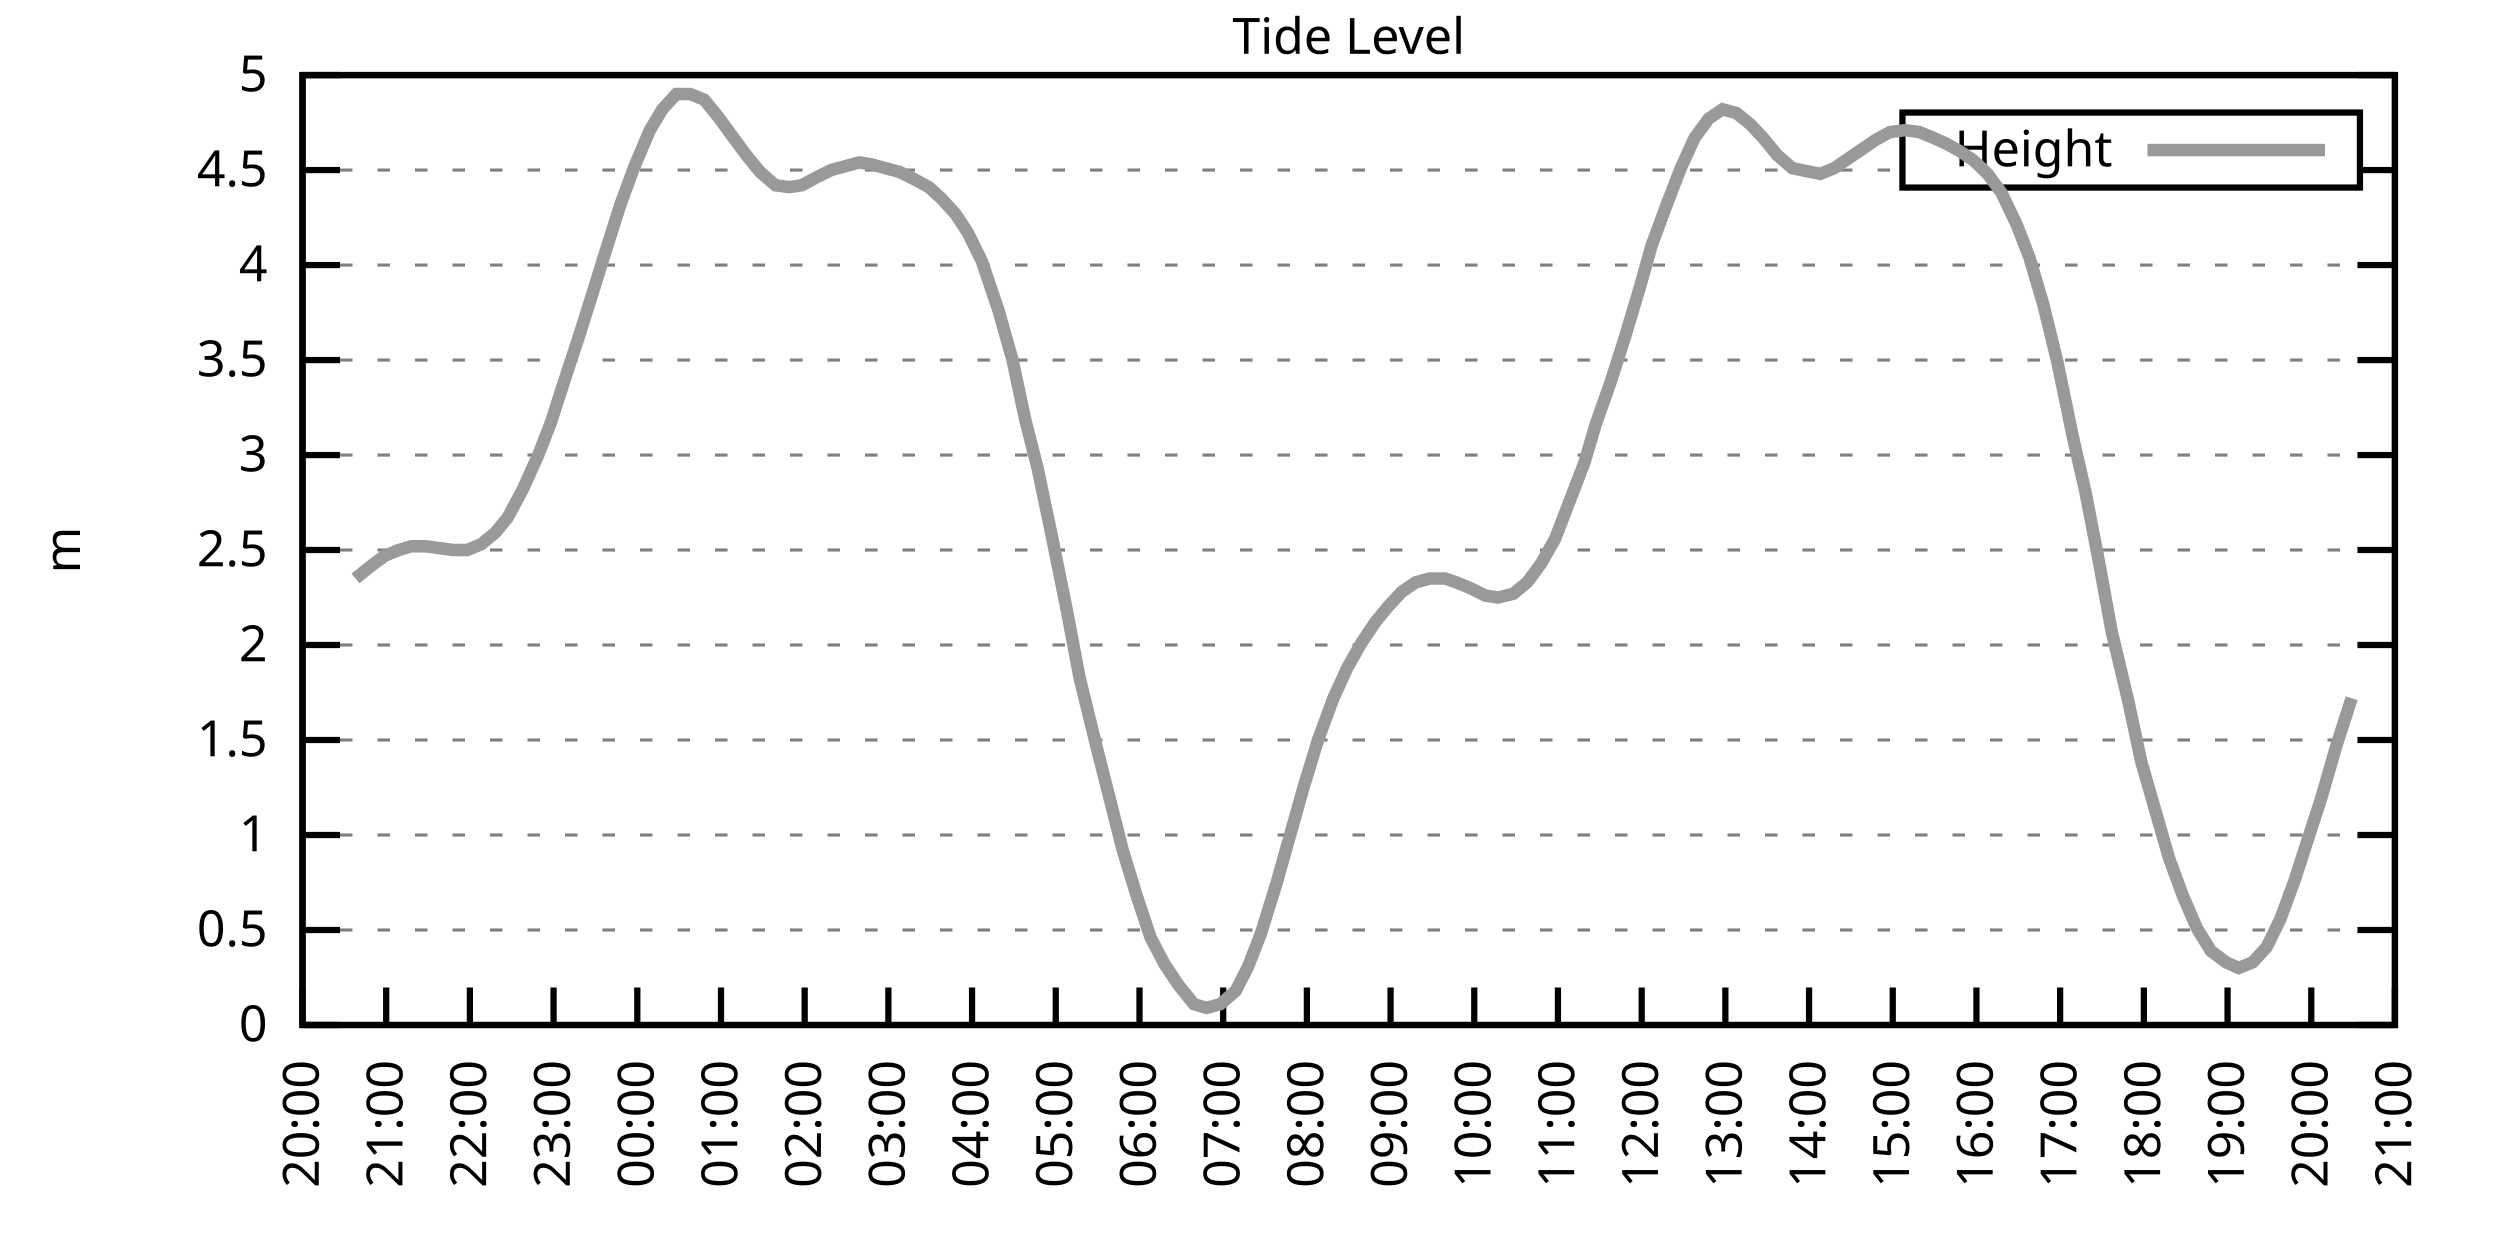
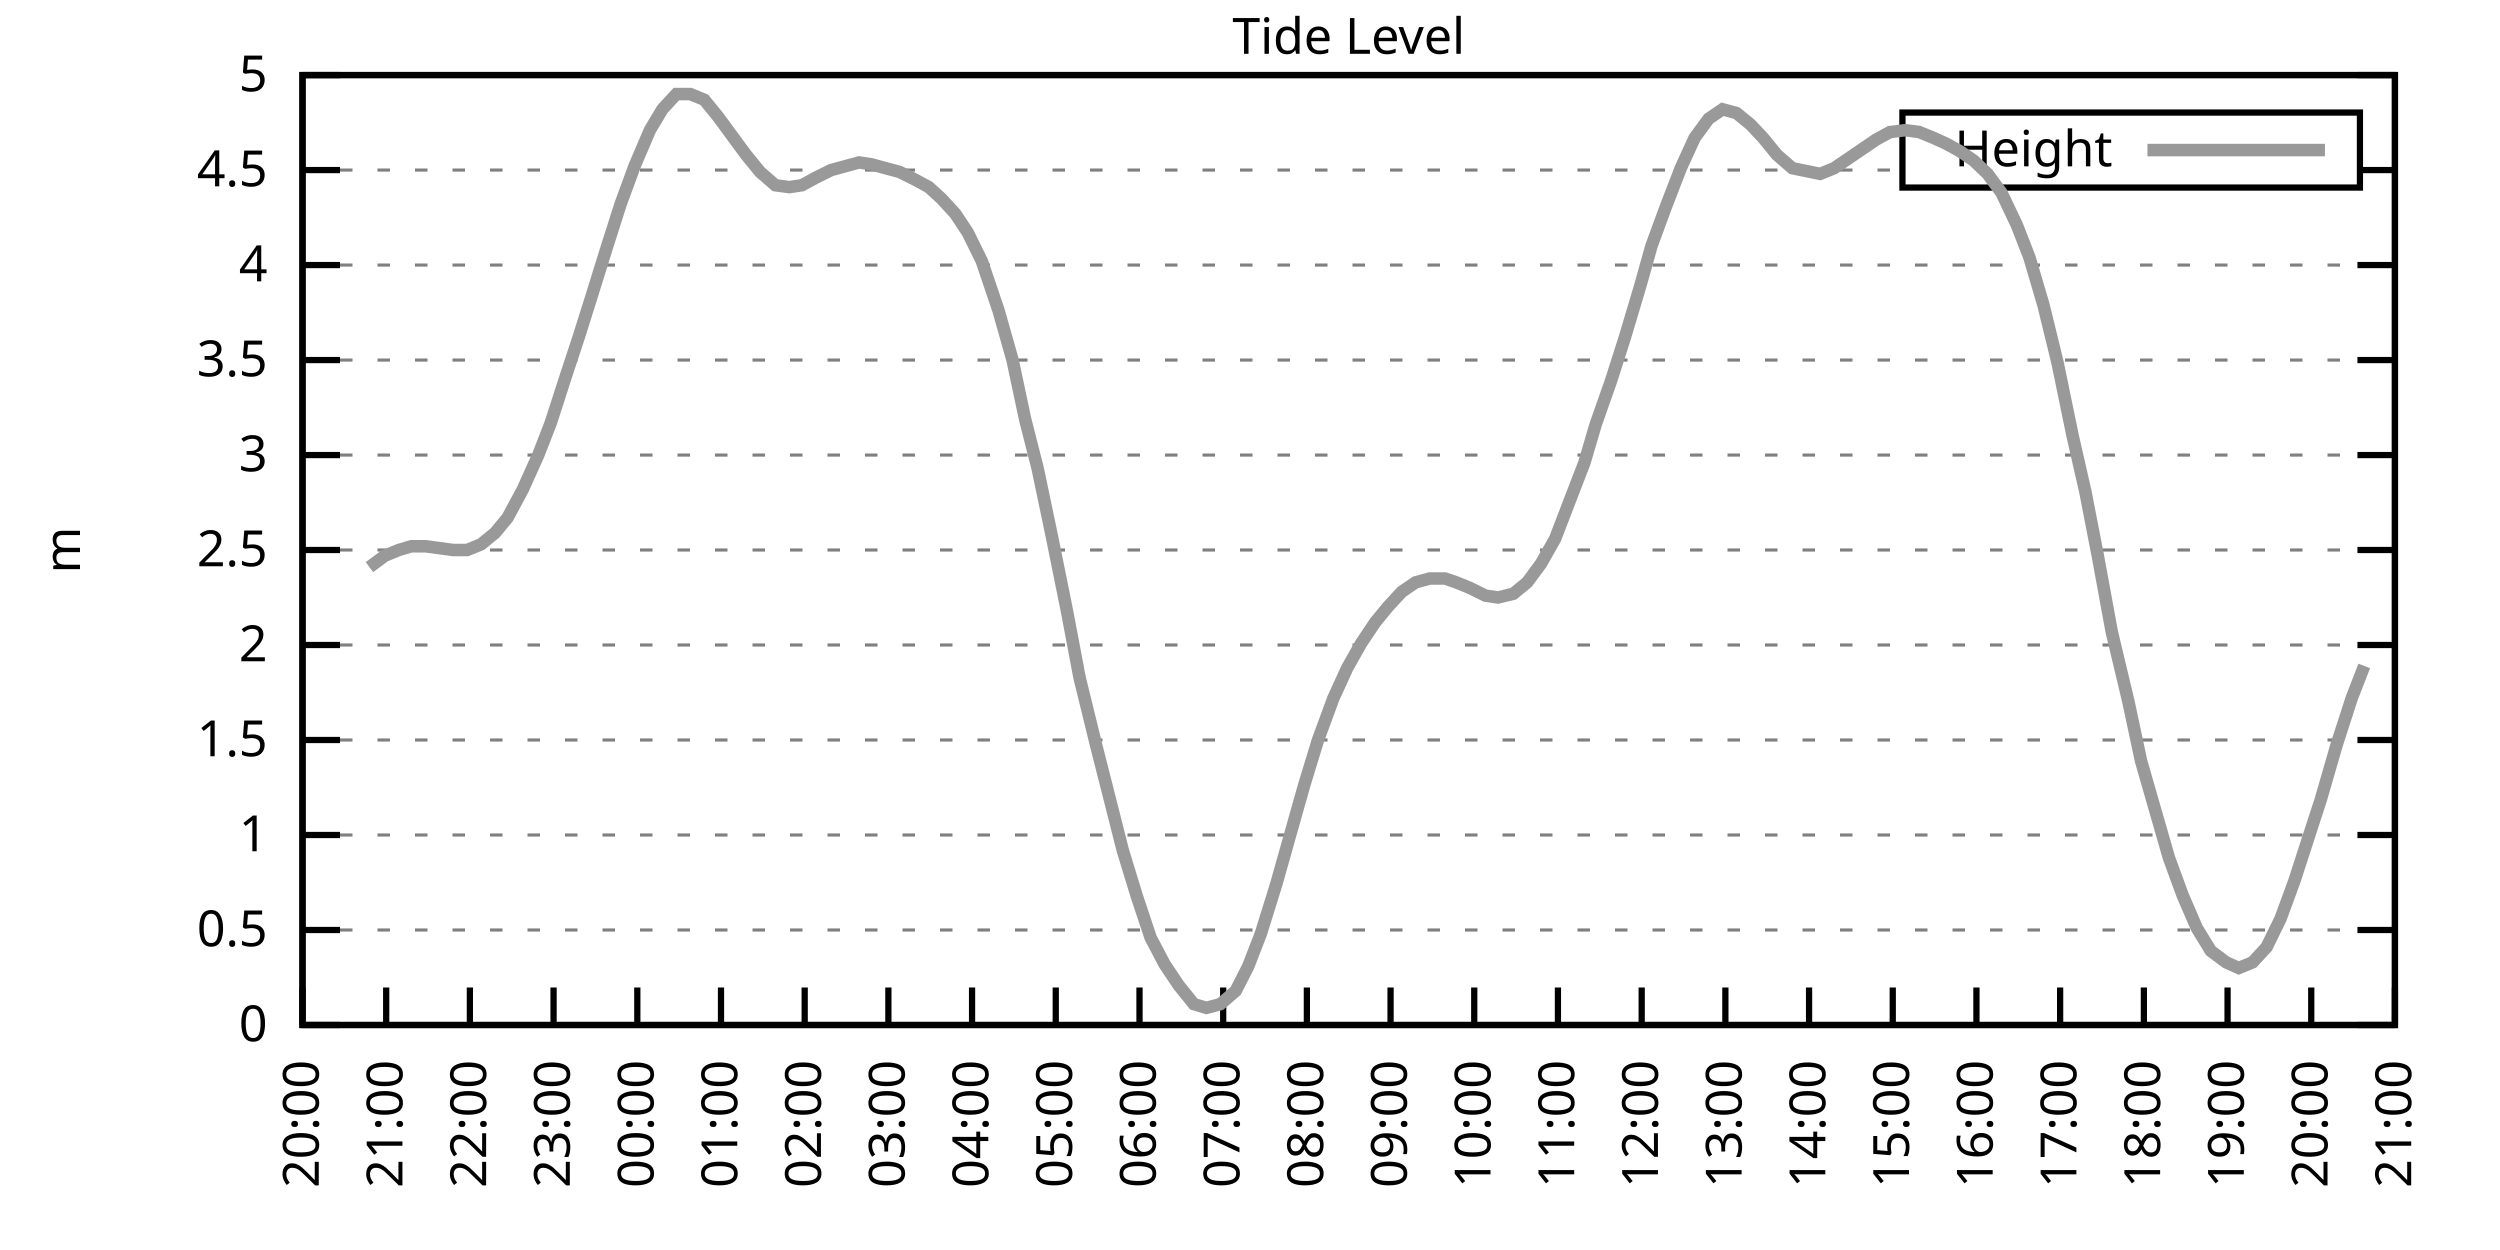
<svg xmlns="http://www.w3.org/2000/svg" xmlns:xlink="http://www.w3.org/1999/xlink" width="400" height="200" viewBox="0 0 400 200">
  <g id="gnuplot_canvas">
    <rect x="0" y="0" width="400" height="200" fill="none" />
    <defs>
      <circle id="gpDot" r="0.5" stroke-width="0.5" stroke="currentColor" />
      <path id="gpPt0" stroke-width="0.333" stroke="currentColor" d="M-1,0 h2 M0,-1 v2" />
      <path id="gpPt1" stroke-width="0.333" stroke="currentColor" d="M-1,-1 L1,1 M1,-1 L-1,1" />
      <path id="gpPt2" stroke-width="0.333" stroke="currentColor" d="M-1,0 L1,0 M0,-1 L0,1 M-1,-1 L1,1 M-1,1 L1,-1" />
      <rect id="gpPt3" stroke-width="0.333" stroke="currentColor" x="-1" y="-1" width="2" height="2" />
      <rect id="gpPt4" stroke-width="0.333" stroke="currentColor" fill="currentColor" x="-1" y="-1" width="2" height="2" />
      <circle id="gpPt5" stroke-width="0.333" stroke="currentColor" cx="0" cy="0" r="1" />
      <use xlink:href="#gpPt5" id="gpPt6" fill="currentColor" stroke="none" />
      <path id="gpPt7" stroke-width="0.333" stroke="currentColor" d="M0,-1.33 L-1.33,0.67 L1.33,0.67 z" />
      <use xlink:href="#gpPt7" id="gpPt8" fill="currentColor" stroke="none" />
      <use xlink:href="#gpPt7" id="gpPt9" stroke="currentColor" transform="rotate(180)" />
      <use xlink:href="#gpPt9" id="gpPt10" fill="currentColor" stroke="none" />
      <use xlink:href="#gpPt3" id="gpPt11" stroke="currentColor" transform="rotate(45)" />
      <use xlink:href="#gpPt11" id="gpPt12" fill="currentColor" stroke="none" />
      <path id="gpPt13" stroke-width="0.333" stroke="currentColor" d="M0,1.330 L1.265,0.411 L0.782,-1.067 L-0.782,-1.076 L-1.265,0.411 z" />
      <use xlink:href="#gpPt13" id="gpPt14" fill="currentColor" stroke="none" />
      <filter id="textbox" filterUnits="objectBoundingBox" x="0" y="0" height="1" width="1">
        <feFlood flood-color="white" flood-opacity="1" result="bgnd" />
        <feComposite in="SourceGraphic" in2="bgnd" operator="atop" />
      </filter>
      <filter id="greybox" filterUnits="objectBoundingBox" x="0" y="0" height="1" width="1">
        <feFlood flood-color="lightgrey" flood-opacity="1" result="grey" />
        <feComposite in="SourceGraphic" in2="grey" operator="atop" />
      </filter>
    </defs>
    <g fill="none" color="white" stroke="currentColor" stroke-width="1.00" stroke-linecap="butt" stroke-linejoin="miter">
</g>
    <g fill="none" color="black" stroke="currentColor" stroke-width="1.00" stroke-linecap="butt" stroke-linejoin="miter">
      <g stroke="none" shape-rendering="crispEdges">
        <polygon fill="rgb(255, 255, 255)" points="48.40,164.00 383.18,164.00 383.18,12.02 48.40,12.02 " />
      </g>
    </g>
    <g fill="none" color="black" stroke="currentColor" stroke-width="1.00" stroke-linecap="butt" stroke-linejoin="miter">
</g>
    <g fill="none" color="black" stroke="black" stroke-width="0.50" stroke-linecap="butt" stroke-linejoin="miter">
</g>
    <g fill="none" color="gray" stroke="currentColor" stroke-width="0.50" stroke-linecap="butt" stroke-linejoin="miter">
      <path stroke="gray" stroke-dasharray="2,4" class="gridline" d="M48.40,164.00 L383.19,164.00  " />
    </g>
    <g fill="none" color="gray" stroke="gray" stroke-width="1.00" stroke-linecap="butt" stroke-linejoin="miter">
</g>
    <g fill="none" color="black" stroke="currentColor" stroke-width="1.00" stroke-linecap="butt" stroke-linejoin="miter">
      <path stroke="black" d="M48.40,164.00 L54.40,164.00 M383.19,164.00 L377.19,164.00  " />
      <g transform="translate(42.80,166.60)" stroke="none" fill="black" font-family="Sans" font-size="8.00" text-anchor="end">
        <text>
          <tspan font-family="Sans"> 0</tspan>
        </text>
      </g>
    </g>
    <g fill="none" color="black" stroke="currentColor" stroke-width="1.00" stroke-linecap="butt" stroke-linejoin="miter">
</g>
    <g fill="none" color="black" stroke="black" stroke-width="0.50" stroke-linecap="butt" stroke-linejoin="miter">
</g>
    <g fill="none" color="gray" stroke="currentColor" stroke-width="0.50" stroke-linecap="butt" stroke-linejoin="miter">
      <path stroke="gray" stroke-dasharray="2,4" class="gridline" d="M48.40,148.80 L383.19,148.80  " />
    </g>
    <g fill="none" color="gray" stroke="gray" stroke-width="1.00" stroke-linecap="butt" stroke-linejoin="miter">
</g>
    <g fill="none" color="black" stroke="currentColor" stroke-width="1.00" stroke-linecap="butt" stroke-linejoin="miter">
      <path stroke="black" d="M48.40,148.80 L54.40,148.80 M383.19,148.80 L377.19,148.80  " />
      <g transform="translate(42.80,151.40)" stroke="none" fill="black" font-family="Sans" font-size="8.00" text-anchor="end">
        <text>
          <tspan font-family="Sans"> 0.5</tspan>
        </text>
      </g>
    </g>
    <g fill="none" color="black" stroke="currentColor" stroke-width="1.00" stroke-linecap="butt" stroke-linejoin="miter">
</g>
    <g fill="none" color="black" stroke="black" stroke-width="0.50" stroke-linecap="butt" stroke-linejoin="miter">
</g>
    <g fill="none" color="gray" stroke="currentColor" stroke-width="0.50" stroke-linecap="butt" stroke-linejoin="miter">
      <path stroke="gray" stroke-dasharray="2,4" class="gridline" d="M48.40,133.60 L383.19,133.60  " />
    </g>
    <g fill="none" color="gray" stroke="gray" stroke-width="1.00" stroke-linecap="butt" stroke-linejoin="miter">
</g>
    <g fill="none" color="black" stroke="currentColor" stroke-width="1.00" stroke-linecap="butt" stroke-linejoin="miter">
      <path stroke="black" d="M48.40,133.60 L54.40,133.60 M383.19,133.60 L377.19,133.60  " />
      <g transform="translate(42.80,136.20)" stroke="none" fill="black" font-family="Sans" font-size="8.00" text-anchor="end">
        <text>
          <tspan font-family="Sans"> 1</tspan>
        </text>
      </g>
    </g>
    <g fill="none" color="black" stroke="currentColor" stroke-width="1.00" stroke-linecap="butt" stroke-linejoin="miter">
</g>
    <g fill="none" color="black" stroke="black" stroke-width="0.50" stroke-linecap="butt" stroke-linejoin="miter">
</g>
    <g fill="none" color="gray" stroke="currentColor" stroke-width="0.50" stroke-linecap="butt" stroke-linejoin="miter">
      <path stroke="gray" stroke-dasharray="2,4" class="gridline" d="M48.40,118.40 L383.19,118.40  " />
    </g>
    <g fill="none" color="gray" stroke="gray" stroke-width="1.00" stroke-linecap="butt" stroke-linejoin="miter">
</g>
    <g fill="none" color="black" stroke="currentColor" stroke-width="1.00" stroke-linecap="butt" stroke-linejoin="miter">
      <path stroke="black" d="M48.40,118.40 L54.40,118.40 M383.19,118.40 L377.19,118.40  " />
      <g transform="translate(42.80,121.00)" stroke="none" fill="black" font-family="Sans" font-size="8.00" text-anchor="end">
        <text>
          <tspan font-family="Sans"> 1.5</tspan>
        </text>
      </g>
    </g>
    <g fill="none" color="black" stroke="currentColor" stroke-width="1.00" stroke-linecap="butt" stroke-linejoin="miter">
</g>
    <g fill="none" color="black" stroke="black" stroke-width="0.50" stroke-linecap="butt" stroke-linejoin="miter">
</g>
    <g fill="none" color="gray" stroke="currentColor" stroke-width="0.50" stroke-linecap="butt" stroke-linejoin="miter">
      <path stroke="gray" stroke-dasharray="2,4" class="gridline" d="M48.40,103.20 L383.19,103.20  " />
    </g>
    <g fill="none" color="gray" stroke="gray" stroke-width="1.00" stroke-linecap="butt" stroke-linejoin="miter">
</g>
    <g fill="none" color="black" stroke="currentColor" stroke-width="1.00" stroke-linecap="butt" stroke-linejoin="miter">
      <path stroke="black" d="M48.40,103.20 L54.40,103.20 M383.19,103.20 L377.19,103.20  " />
      <g transform="translate(42.80,105.80)" stroke="none" fill="black" font-family="Sans" font-size="8.00" text-anchor="end">
        <text>
          <tspan font-family="Sans"> 2</tspan>
        </text>
      </g>
    </g>
    <g fill="none" color="black" stroke="currentColor" stroke-width="1.00" stroke-linecap="butt" stroke-linejoin="miter">
</g>
    <g fill="none" color="black" stroke="black" stroke-width="0.50" stroke-linecap="butt" stroke-linejoin="miter">
</g>
    <g fill="none" color="gray" stroke="currentColor" stroke-width="0.50" stroke-linecap="butt" stroke-linejoin="miter">
      <path stroke="gray" stroke-dasharray="2,4" class="gridline" d="M48.40,88.00 L383.19,88.00  " />
    </g>
    <g fill="none" color="gray" stroke="gray" stroke-width="1.00" stroke-linecap="butt" stroke-linejoin="miter">
</g>
    <g fill="none" color="black" stroke="currentColor" stroke-width="1.00" stroke-linecap="butt" stroke-linejoin="miter">
      <path stroke="black" d="M48.40,88.00 L54.40,88.00 M383.19,88.00 L377.19,88.00  " />
      <g transform="translate(42.80,90.60)" stroke="none" fill="black" font-family="Sans" font-size="8.00" text-anchor="end">
        <text>
          <tspan font-family="Sans"> 2.5</tspan>
        </text>
      </g>
    </g>
    <g fill="none" color="black" stroke="currentColor" stroke-width="1.00" stroke-linecap="butt" stroke-linejoin="miter">
</g>
    <g fill="none" color="black" stroke="black" stroke-width="0.50" stroke-linecap="butt" stroke-linejoin="miter">
</g>
    <g fill="none" color="gray" stroke="currentColor" stroke-width="0.50" stroke-linecap="butt" stroke-linejoin="miter">
      <path stroke="gray" stroke-dasharray="2,4" class="gridline" d="M48.40,72.81 L383.19,72.81  " />
    </g>
    <g fill="none" color="gray" stroke="gray" stroke-width="1.00" stroke-linecap="butt" stroke-linejoin="miter">
</g>
    <g fill="none" color="black" stroke="currentColor" stroke-width="1.00" stroke-linecap="butt" stroke-linejoin="miter">
      <path stroke="black" d="M48.40,72.81 L54.40,72.81 M383.19,72.81 L377.19,72.81  " />
      <g transform="translate(42.80,75.41)" stroke="none" fill="black" font-family="Sans" font-size="8.00" text-anchor="end">
        <text>
          <tspan font-family="Sans"> 3</tspan>
        </text>
      </g>
    </g>
    <g fill="none" color="black" stroke="currentColor" stroke-width="1.00" stroke-linecap="butt" stroke-linejoin="miter">
</g>
    <g fill="none" color="black" stroke="black" stroke-width="0.50" stroke-linecap="butt" stroke-linejoin="miter">
</g>
    <g fill="none" color="gray" stroke="currentColor" stroke-width="0.50" stroke-linecap="butt" stroke-linejoin="miter">
      <path stroke="gray" stroke-dasharray="2,4" class="gridline" d="M48.40,57.61 L383.19,57.61  " />
    </g>
    <g fill="none" color="gray" stroke="gray" stroke-width="1.00" stroke-linecap="butt" stroke-linejoin="miter">
</g>
    <g fill="none" color="black" stroke="currentColor" stroke-width="1.00" stroke-linecap="butt" stroke-linejoin="miter">
      <path stroke="black" d="M48.40,57.61 L54.40,57.61 M383.19,57.61 L377.19,57.61  " />
      <g transform="translate(42.80,60.21)" stroke="none" fill="black" font-family="Sans" font-size="8.00" text-anchor="end">
        <text>
          <tspan font-family="Sans"> 3.5</tspan>
        </text>
      </g>
    </g>
    <g fill="none" color="black" stroke="currentColor" stroke-width="1.00" stroke-linecap="butt" stroke-linejoin="miter">
</g>
    <g fill="none" color="black" stroke="black" stroke-width="0.50" stroke-linecap="butt" stroke-linejoin="miter">
</g>
    <g fill="none" color="gray" stroke="currentColor" stroke-width="0.50" stroke-linecap="butt" stroke-linejoin="miter">
      <path stroke="gray" stroke-dasharray="2,4" class="gridline" d="M48.40,42.41 L383.19,42.41  " />
    </g>
    <g fill="none" color="gray" stroke="gray" stroke-width="1.00" stroke-linecap="butt" stroke-linejoin="miter">
</g>
    <g fill="none" color="black" stroke="currentColor" stroke-width="1.00" stroke-linecap="butt" stroke-linejoin="miter">
      <path stroke="black" d="M48.40,42.41 L54.40,42.41 M383.19,42.41 L377.19,42.41  " />
      <g transform="translate(42.80,45.01)" stroke="none" fill="black" font-family="Sans" font-size="8.00" text-anchor="end">
        <text>
          <tspan font-family="Sans"> 4</tspan>
        </text>
      </g>
    </g>
    <g fill="none" color="black" stroke="currentColor" stroke-width="1.00" stroke-linecap="butt" stroke-linejoin="miter">
</g>
    <g fill="none" color="black" stroke="black" stroke-width="0.50" stroke-linecap="butt" stroke-linejoin="miter">
</g>
    <g fill="none" color="gray" stroke="currentColor" stroke-width="0.50" stroke-linecap="butt" stroke-linejoin="miter">
      <path stroke="gray" stroke-dasharray="2,4" class="gridline" d="M48.40,27.21 L304.39,27.21 M377.59,27.21 L383.19,27.21  " />
    </g>
    <g fill="none" color="gray" stroke="gray" stroke-width="1.00" stroke-linecap="butt" stroke-linejoin="miter">
</g>
    <g fill="none" color="black" stroke="currentColor" stroke-width="1.00" stroke-linecap="butt" stroke-linejoin="miter">
      <path stroke="black" d="M48.40,27.21 L54.40,27.21 M383.19,27.21 L377.19,27.21  " />
      <g transform="translate(42.80,29.81)" stroke="none" fill="black" font-family="Sans" font-size="8.00" text-anchor="end">
        <text>
          <tspan font-family="Sans"> 4.5</tspan>
        </text>
      </g>
    </g>
    <g fill="none" color="black" stroke="currentColor" stroke-width="1.00" stroke-linecap="butt" stroke-linejoin="miter">
</g>
    <g fill="none" color="black" stroke="black" stroke-width="0.50" stroke-linecap="butt" stroke-linejoin="miter">
</g>
    <g fill="none" color="gray" stroke="currentColor" stroke-width="0.50" stroke-linecap="butt" stroke-linejoin="miter">
      <path stroke="gray" stroke-dasharray="2,4" class="gridline" d="M48.40,12.01 L383.19,12.01  " />
    </g>
    <g fill="none" color="gray" stroke="gray" stroke-width="1.00" stroke-linecap="butt" stroke-linejoin="miter">
</g>
    <g fill="none" color="black" stroke="currentColor" stroke-width="1.00" stroke-linecap="butt" stroke-linejoin="miter">
      <path stroke="black" d="M48.40,12.01 L54.40,12.01 M383.19,12.01 L377.19,12.01  " />
      <g transform="translate(42.80,14.61)" stroke="none" fill="black" font-family="Sans" font-size="8.00" text-anchor="end">
        <text>
          <tspan font-family="Sans"> 5</tspan>
        </text>
      </g>
    </g>
    <g fill="none" color="black" stroke="currentColor" stroke-width="1.00" stroke-linecap="butt" stroke-linejoin="miter">
      <path stroke="black" d="M48.40,164.00 L48.40,158.00  " />
      <g transform="translate(51.00,169.60) rotate(270.00)" stroke="none" fill="black" font-family="Sans" font-size="8.00" text-anchor="end">
        <text>
          <tspan font-family="Sans">20:00</tspan>
        </text>
      </g>
    </g>
    <g fill="none" color="black" stroke="currentColor" stroke-width="1.00" stroke-linecap="butt" stroke-linejoin="miter">
      <path stroke="black" d="M61.79,164.00 L61.79,158.00  " />
      <g transform="translate(64.39,169.60) rotate(270.00)" stroke="none" fill="black" font-family="Sans" font-size="8.00" text-anchor="end">
        <text>
          <tspan font-family="Sans">21:00</tspan>
        </text>
      </g>
    </g>
    <g fill="none" color="black" stroke="currentColor" stroke-width="1.00" stroke-linecap="butt" stroke-linejoin="miter">
      <path stroke="black" d="M75.18,164.00 L75.18,158.00  " />
      <g transform="translate(77.78,169.60) rotate(270.00)" stroke="none" fill="black" font-family="Sans" font-size="8.00" text-anchor="end">
        <text>
          <tspan font-family="Sans">22:00</tspan>
        </text>
      </g>
    </g>
    <g fill="none" color="black" stroke="currentColor" stroke-width="1.00" stroke-linecap="butt" stroke-linejoin="miter">
      <path stroke="black" d="M88.57,164.00 L88.57,158.00  " />
      <g transform="translate(91.17,169.60) rotate(270.00)" stroke="none" fill="black" font-family="Sans" font-size="8.00" text-anchor="end">
        <text>
          <tspan font-family="Sans">23:00</tspan>
        </text>
      </g>
    </g>
    <g fill="none" color="black" stroke="currentColor" stroke-width="1.00" stroke-linecap="butt" stroke-linejoin="miter">
      <path stroke="black" d="M101.97,164.00 L101.97,158.00  " />
      <g transform="translate(104.57,169.60) rotate(270.00)" stroke="none" fill="black" font-family="Sans" font-size="8.00" text-anchor="end">
        <text>
          <tspan font-family="Sans">00:00</tspan>
        </text>
      </g>
    </g>
    <g fill="none" color="black" stroke="currentColor" stroke-width="1.00" stroke-linecap="butt" stroke-linejoin="miter">
      <path stroke="black" d="M115.36,164.00 L115.36,158.00  " />
      <g transform="translate(117.96,169.60) rotate(270.00)" stroke="none" fill="black" font-family="Sans" font-size="8.00" text-anchor="end">
        <text>
          <tspan font-family="Sans">01:00</tspan>
        </text>
      </g>
    </g>
    <g fill="none" color="black" stroke="currentColor" stroke-width="1.00" stroke-linecap="butt" stroke-linejoin="miter">
      <path stroke="black" d="M128.75,164.00 L128.75,158.00  " />
      <g transform="translate(131.35,169.60) rotate(270.00)" stroke="none" fill="black" font-family="Sans" font-size="8.00" text-anchor="end">
        <text>
          <tspan font-family="Sans">02:00</tspan>
        </text>
      </g>
    </g>
    <g fill="none" color="black" stroke="currentColor" stroke-width="1.00" stroke-linecap="butt" stroke-linejoin="miter">
      <path stroke="black" d="M142.14,164.00 L142.14,158.00  " />
      <g transform="translate(144.74,169.60) rotate(270.00)" stroke="none" fill="black" font-family="Sans" font-size="8.00" text-anchor="end">
        <text>
          <tspan font-family="Sans">03:00</tspan>
        </text>
      </g>
    </g>
    <g fill="none" color="black" stroke="currentColor" stroke-width="1.00" stroke-linecap="butt" stroke-linejoin="miter">
      <path stroke="black" d="M155.53,164.00 L155.53,158.00  " />
      <g transform="translate(158.13,169.60) rotate(270.00)" stroke="none" fill="black" font-family="Sans" font-size="8.00" text-anchor="end">
        <text>
          <tspan font-family="Sans">04:00</tspan>
        </text>
      </g>
    </g>
    <g fill="none" color="black" stroke="currentColor" stroke-width="1.00" stroke-linecap="butt" stroke-linejoin="miter">
      <path stroke="black" d="M168.92,164.00 L168.92,158.00  " />
      <g transform="translate(171.52,169.60) rotate(270.00)" stroke="none" fill="black" font-family="Sans" font-size="8.00" text-anchor="end">
        <text>
          <tspan font-family="Sans">05:00</tspan>
        </text>
      </g>
    </g>
    <g fill="none" color="black" stroke="currentColor" stroke-width="1.00" stroke-linecap="butt" stroke-linejoin="miter">
      <path stroke="black" d="M182.32,164.00 L182.32,158.00  " />
      <g transform="translate(184.92,169.60) rotate(270.00)" stroke="none" fill="black" font-family="Sans" font-size="8.00" text-anchor="end">
        <text>
          <tspan font-family="Sans">06:00</tspan>
        </text>
      </g>
    </g>
    <g fill="none" color="black" stroke="currentColor" stroke-width="1.00" stroke-linecap="butt" stroke-linejoin="miter">
      <path stroke="black" d="M195.71,164.00 L195.71,158.00  " />
      <g transform="translate(198.31,169.60) rotate(270.00)" stroke="none" fill="black" font-family="Sans" font-size="8.00" text-anchor="end">
        <text>
          <tspan font-family="Sans">07:00</tspan>
        </text>
      </g>
    </g>
    <g fill="none" color="black" stroke="currentColor" stroke-width="1.00" stroke-linecap="butt" stroke-linejoin="miter">
      <path stroke="black" d="M209.10,164.00 L209.10,158.00  " />
      <g transform="translate(211.70,169.60) rotate(270.00)" stroke="none" fill="black" font-family="Sans" font-size="8.00" text-anchor="end">
        <text>
          <tspan font-family="Sans">08:00</tspan>
        </text>
      </g>
    </g>
    <g fill="none" color="black" stroke="currentColor" stroke-width="1.00" stroke-linecap="butt" stroke-linejoin="miter">
      <path stroke="black" d="M222.49,164.00 L222.49,158.00  " />
      <g transform="translate(225.09,169.60) rotate(270.00)" stroke="none" fill="black" font-family="Sans" font-size="8.00" text-anchor="end">
        <text>
          <tspan font-family="Sans">09:00</tspan>
        </text>
      </g>
    </g>
    <g fill="none" color="black" stroke="currentColor" stroke-width="1.00" stroke-linecap="butt" stroke-linejoin="miter">
      <path stroke="black" d="M235.88,164.00 L235.88,158.00  " />
      <g transform="translate(238.48,169.60) rotate(270.00)" stroke="none" fill="black" font-family="Sans" font-size="8.00" text-anchor="end">
        <text>
          <tspan font-family="Sans">10:00</tspan>
        </text>
      </g>
    </g>
    <g fill="none" color="black" stroke="currentColor" stroke-width="1.00" stroke-linecap="butt" stroke-linejoin="miter">
      <path stroke="black" d="M249.27,164.00 L249.27,158.00  " />
      <g transform="translate(251.87,169.60) rotate(270.00)" stroke="none" fill="black" font-family="Sans" font-size="8.00" text-anchor="end">
        <text>
          <tspan font-family="Sans">11:00</tspan>
        </text>
      </g>
    </g>
    <g fill="none" color="black" stroke="currentColor" stroke-width="1.00" stroke-linecap="butt" stroke-linejoin="miter">
      <path stroke="black" d="M262.67,164.00 L262.67,158.00  " />
      <g transform="translate(265.27,169.60) rotate(270.00)" stroke="none" fill="black" font-family="Sans" font-size="8.00" text-anchor="end">
        <text>
          <tspan font-family="Sans">12:00</tspan>
        </text>
      </g>
    </g>
    <g fill="none" color="black" stroke="currentColor" stroke-width="1.00" stroke-linecap="butt" stroke-linejoin="miter">
      <path stroke="black" d="M276.06,164.00 L276.06,158.00  " />
      <g transform="translate(278.66,169.60) rotate(270.00)" stroke="none" fill="black" font-family="Sans" font-size="8.00" text-anchor="end">
        <text>
          <tspan font-family="Sans">13:00</tspan>
        </text>
      </g>
    </g>
    <g fill="none" color="black" stroke="currentColor" stroke-width="1.00" stroke-linecap="butt" stroke-linejoin="miter">
      <path stroke="black" d="M289.45,164.00 L289.45,158.00  " />
      <g transform="translate(292.05,169.60) rotate(270.00)" stroke="none" fill="black" font-family="Sans" font-size="8.00" text-anchor="end">
        <text>
          <tspan font-family="Sans">14:00</tspan>
        </text>
      </g>
    </g>
    <g fill="none" color="black" stroke="currentColor" stroke-width="1.00" stroke-linecap="butt" stroke-linejoin="miter">
      <path stroke="black" d="M302.84,164.00 L302.84,158.00  " />
      <g transform="translate(305.44,169.60) rotate(270.00)" stroke="none" fill="black" font-family="Sans" font-size="8.00" text-anchor="end">
        <text>
          <tspan font-family="Sans">15:00</tspan>
        </text>
      </g>
    </g>
    <g fill="none" color="black" stroke="currentColor" stroke-width="1.00" stroke-linecap="butt" stroke-linejoin="miter">
      <path stroke="black" d="M316.23,164.00 L316.23,158.00  " />
      <g transform="translate(318.83,169.60) rotate(270.00)" stroke="none" fill="black" font-family="Sans" font-size="8.00" text-anchor="end">
        <text>
          <tspan font-family="Sans">16:00</tspan>
        </text>
      </g>
    </g>
    <g fill="none" color="black" stroke="currentColor" stroke-width="1.00" stroke-linecap="butt" stroke-linejoin="miter">
      <path stroke="black" d="M329.62,164.00 L329.62,158.00  " />
      <g transform="translate(332.22,169.60) rotate(270.00)" stroke="none" fill="black" font-family="Sans" font-size="8.00" text-anchor="end">
        <text>
          <tspan font-family="Sans">17:00</tspan>
        </text>
      </g>
    </g>
    <g fill="none" color="black" stroke="currentColor" stroke-width="1.00" stroke-linecap="butt" stroke-linejoin="miter">
      <path stroke="black" d="M343.02,164.00 L343.02,158.00  " />
      <g transform="translate(345.62,169.60) rotate(270.00)" stroke="none" fill="black" font-family="Sans" font-size="8.00" text-anchor="end">
        <text>
          <tspan font-family="Sans">18:00</tspan>
        </text>
      </g>
    </g>
    <g fill="none" color="black" stroke="currentColor" stroke-width="1.00" stroke-linecap="butt" stroke-linejoin="miter">
      <path stroke="black" d="M356.41,164.00 L356.41,158.00  " />
      <g transform="translate(359.01,169.60) rotate(270.00)" stroke="none" fill="black" font-family="Sans" font-size="8.00" text-anchor="end">
        <text>
          <tspan font-family="Sans">19:00</tspan>
        </text>
      </g>
    </g>
    <g fill="none" color="black" stroke="currentColor" stroke-width="1.00" stroke-linecap="butt" stroke-linejoin="miter">
      <path stroke="black" d="M369.80,164.00 L369.80,158.00  " />
      <g transform="translate(372.40,169.60) rotate(270.00)" stroke="none" fill="black" font-family="Sans" font-size="8.00" text-anchor="end">
        <text>
          <tspan font-family="Sans">20:00</tspan>
        </text>
      </g>
    </g>
    <g fill="none" color="black" stroke="currentColor" stroke-width="1.00" stroke-linecap="butt" stroke-linejoin="miter">
      <path stroke="black" d="M383.19,164.00 L383.19,158.00  " />
      <g transform="translate(385.79,169.60) rotate(270.00)" stroke="none" fill="black" font-family="Sans" font-size="8.00" text-anchor="end">
        <text>
          <tspan font-family="Sans">21:00</tspan>
        </text>
      </g>
    </g>
    <g fill="none" color="black" stroke="currentColor" stroke-width="1.00" stroke-linecap="butt" stroke-linejoin="miter">
</g>
    <g fill="none" color="black" stroke="currentColor" stroke-width="1.00" stroke-linecap="butt" stroke-linejoin="miter">
      <path stroke="black" d="M48.40,12.01 L48.40,164.00 L383.19,164.00 L383.19,12.01 L48.40,12.01 Z  " />
    </g>
    <g fill="none" color="black" stroke="currentColor" stroke-width="1.00" stroke-linecap="butt" stroke-linejoin="miter">
</g>
    <g fill="none" color="black" stroke="currentColor" stroke-width="1.00" stroke-linecap="butt" stroke-linejoin="miter">
      <path stroke="black" d="M304.39,30.01 L304.39,18.01 L377.59,18.01 L377.59,30.01 L304.39,30.01 Z  " />
    </g>
    <g id="Tide_level_plot_1">
      <g fill="none" color="white" stroke="black" stroke-width="2.00" stroke-linecap="butt" stroke-linejoin="miter">
</g>
      <g fill="none" color="black" stroke="currentColor" stroke-width="2.00" stroke-linecap="butt" stroke-linejoin="miter">
        <g transform="translate(337.99,26.61)" stroke="none" fill="black" font-family="Sans" font-size="8.00" text-anchor="end">
          <text>
            <tspan font-family="Sans">Height</tspan>
          </text>
        </g>
      </g>
      <g fill="none" color="black" stroke="currentColor" stroke-width="2.00" stroke-linecap="butt" stroke-linejoin="miter">
-         <path stroke="rgb(153, 153, 153)" d="M343.59,24.01 L371.99,24.01 M56.88,92.56 L59.11,90.74 L61.57,88.92 L63.80,88.00 L65.81,87.40 L68.04,87.40   L70.27,87.70 L72.50,88.00 L74.74,88.00 L76.97,87.09 L79.20,85.27 L81.21,82.84 L83.66,78.28 L86.12,72.81   L88.13,67.64 L90.58,60.04 L92.59,53.96 L94.60,47.58 L97.06,39.67 L99.29,32.68 L101.52,26.60 L103.98,20.83   L105.98,17.48 L108.22,15.05 L110.45,15.05 L112.68,15.96 L114.91,18.70 L117.14,21.74 L119.38,24.78 L121.61,27.51   L124.06,29.64 L126.29,29.94 L128.30,29.64 L130.54,28.42 L132.99,27.21 L135.22,26.60 L137.45,25.99 L139.46,26.30   L141.69,26.91 L143.93,27.51 L146.38,28.73 L148.61,29.94 L150.62,31.77 L152.85,34.20 L154.86,37.24 L157.10,41.80   L159.77,49.70 L162.01,57.61 L164.01,67.03 L166.02,74.93 L168.25,85.57 L170.71,97.73 L172.72,108.37 L175.40,119.31   L177.41,127.22 L179.64,136.03 L181.87,143.33 L184.10,150.02 L186.33,154.27 L188.57,157.62 L191.02,160.66 L193.03,161.26   L195.26,160.66 L197.72,158.53 L199.73,154.58 L201.73,149.41 L204.19,141.51 L206.42,133.60 L208.65,125.70 L210.88,118.40   L213.34,111.72 L215.57,106.85 L217.80,102.90 L220.04,99.56 L222.04,97.12 L224.28,94.69 L226.51,93.17 L228.74,92.56   L231.20,92.56 L232.98,93.17 L235.21,94.08 L237.67,95.30 L239.68,95.60 L242.13,95.00 L244.36,93.17 L246.60,90.13   L248.83,86.18 L251.28,79.80 L253.51,74.02 L255.30,67.94 L257.76,60.95 L259.99,53.96 L262.44,45.75 L264.23,39.37   L266.46,33.29 L268.92,26.91 L271.15,22.04 L273.38,19.00 L275.61,17.48 L277.84,18.09 L280.07,19.91 L282.08,22.04   L284.32,24.78 L286.77,26.91 L291.23,27.82 L293.47,26.91 L295.70,25.39 L297.93,23.87 L300.16,22.35 L302.39,21.13   L304.85,20.83 L307.08,21.13 L309.31,22.04 L311.32,22.95 L313.55,24.17 L315.79,25.69 L318.02,27.82 L320.25,30.86   L322.70,36.02 L324.71,41.19 L326.95,48.79 L329.18,57.91 L331.63,69.77 L333.64,78.58 L335.65,88.92 L337.88,101.08   L340.56,112.32 L342.57,121.75 L344.58,128.74 L347.03,137.25 L349.26,143.33 L351.50,148.50 L353.73,152.14 L356.18,153.97   L358.19,154.88 L360.42,153.97 L362.66,151.54 L364.89,146.98 L367.12,140.90 L369.58,133.30 L371.36,127.83 L373.82,119.31   L376.27,111.72  " />
+         <path stroke="rgb(153, 153, 153)" d="M343.59,24.01 L371.99,24.01 M59.11,90.74 L61.57,88.92 L63.80,88.00 L65.81,87.40 L68.04,87.40 L70.27,87.70   L72.50,88.00 L74.74,88.00 L76.97,87.09 L79.20,85.27 L81.21,82.84 L83.66,78.28 L86.12,72.81 L88.13,67.64   L90.58,60.04 L92.59,53.96 L94.60,47.58 L97.06,39.67 L99.29,32.68 L101.52,26.60 L103.98,20.83 L105.98,17.48   L108.22,15.05 L110.45,15.05 L112.68,15.96 L114.91,18.70 L117.14,21.74 L119.38,24.78 L121.61,27.51 L124.06,29.64   L126.29,29.94 L128.30,29.64 L130.54,28.42 L132.99,27.21 L135.22,26.60 L137.45,25.99 L139.46,26.30 L141.69,26.91   L143.93,27.51 L146.38,28.73 L148.61,29.94 L150.62,31.77 L152.85,34.20 L154.86,37.24 L157.10,41.80 L159.77,49.70   L162.01,57.61 L164.01,67.03 L166.02,74.93 L168.25,85.57 L170.71,97.73 L172.72,108.37 L175.40,119.31 L177.41,127.22   L179.64,136.03 L181.87,143.33 L184.10,150.02 L186.33,154.27 L188.57,157.62 L191.02,160.66 L193.03,161.26 L195.26,160.66   L197.72,158.53 L199.73,154.58 L201.73,149.41 L204.19,141.51 L206.42,133.60 L208.65,125.70 L210.88,118.40 L213.34,111.72   L215.57,106.85 L217.80,102.90 L220.04,99.56 L222.04,97.12 L224.28,94.69 L226.51,93.17 L228.74,92.56 L231.20,92.56   L232.98,93.17 L235.21,94.08 L237.67,95.30 L239.68,95.60 L242.13,95.00 L244.36,93.17 L246.60,90.13 L248.83,86.18   L251.28,79.80 L253.51,74.02 L255.30,67.94 L257.76,60.95 L259.99,53.96 L262.44,45.75 L264.23,39.37 L266.46,33.29   L268.92,26.91 L271.15,22.04 L273.38,19.00 L275.61,17.48 L277.84,18.09 L280.07,19.91 L282.08,22.04 L284.32,24.78   L286.77,26.91 L291.23,27.82 L293.47,26.91 L295.70,25.39 L297.93,23.87 L300.16,22.35 L302.39,21.13 L304.85,20.83   L307.08,21.13 L309.31,22.04 L311.32,22.95 L313.55,24.17 L315.79,25.69 L318.02,27.82 L320.25,30.86 L322.70,36.02   L324.71,41.19 L326.95,48.79 L329.18,57.91 L331.63,69.77 L333.64,78.58 L335.65,88.92 L337.88,101.08 L340.56,112.32   L342.57,121.75 L344.58,128.74 L347.03,137.25 L349.26,143.33 L351.50,148.50 L353.73,152.14 L356.18,153.97 L358.19,154.88   L360.42,153.97 L362.66,151.54 L364.89,146.98 L367.12,140.90 L369.58,133.30 L371.36,127.83 L373.82,119.31 L376.27,111.72   L378.28,106.55  " />
      </g>
    </g>
    <g fill="none" color="black" stroke="currentColor" stroke-width="2.00" stroke-linecap="butt" stroke-linejoin="miter">
</g>
    <g fill="none" color="black" stroke="black" stroke-width="1.00" stroke-linecap="butt" stroke-linejoin="miter">
</g>
    <g fill="none" color="black" stroke="currentColor" stroke-width="1.00" stroke-linecap="butt" stroke-linejoin="miter">
      <path stroke="black" d="M48.40,12.01 L48.40,164.00 L383.19,164.00 L383.19,12.01 L48.40,12.01 Z  " />
      <g transform="translate(12.80,88.01) rotate(270.00)" stroke="none" fill="black" font-family="Sans" font-size="8.00" text-anchor="middle">
        <text>
          <tspan font-family="Sans">m</tspan>
        </text>
      </g>
    </g>
    <g fill="none" color="black" stroke="currentColor" stroke-width="1.00" stroke-linecap="butt" stroke-linejoin="miter">
</g>
    <g fill="none" color="black" stroke="currentColor" stroke-width="1.00" stroke-linecap="butt" stroke-linejoin="miter">
      <g transform="translate(215.79,8.61)" stroke="none" fill="black" font-family="Sans" font-size="8.00" text-anchor="middle">
        <text>
          <tspan font-family="Sans">Tide Level</tspan>
        </text>
      </g>
    </g>
    <g fill="none" color="black" stroke="currentColor" stroke-width="1.00" stroke-linecap="butt" stroke-linejoin="miter">
</g>
  </g>
</svg>
